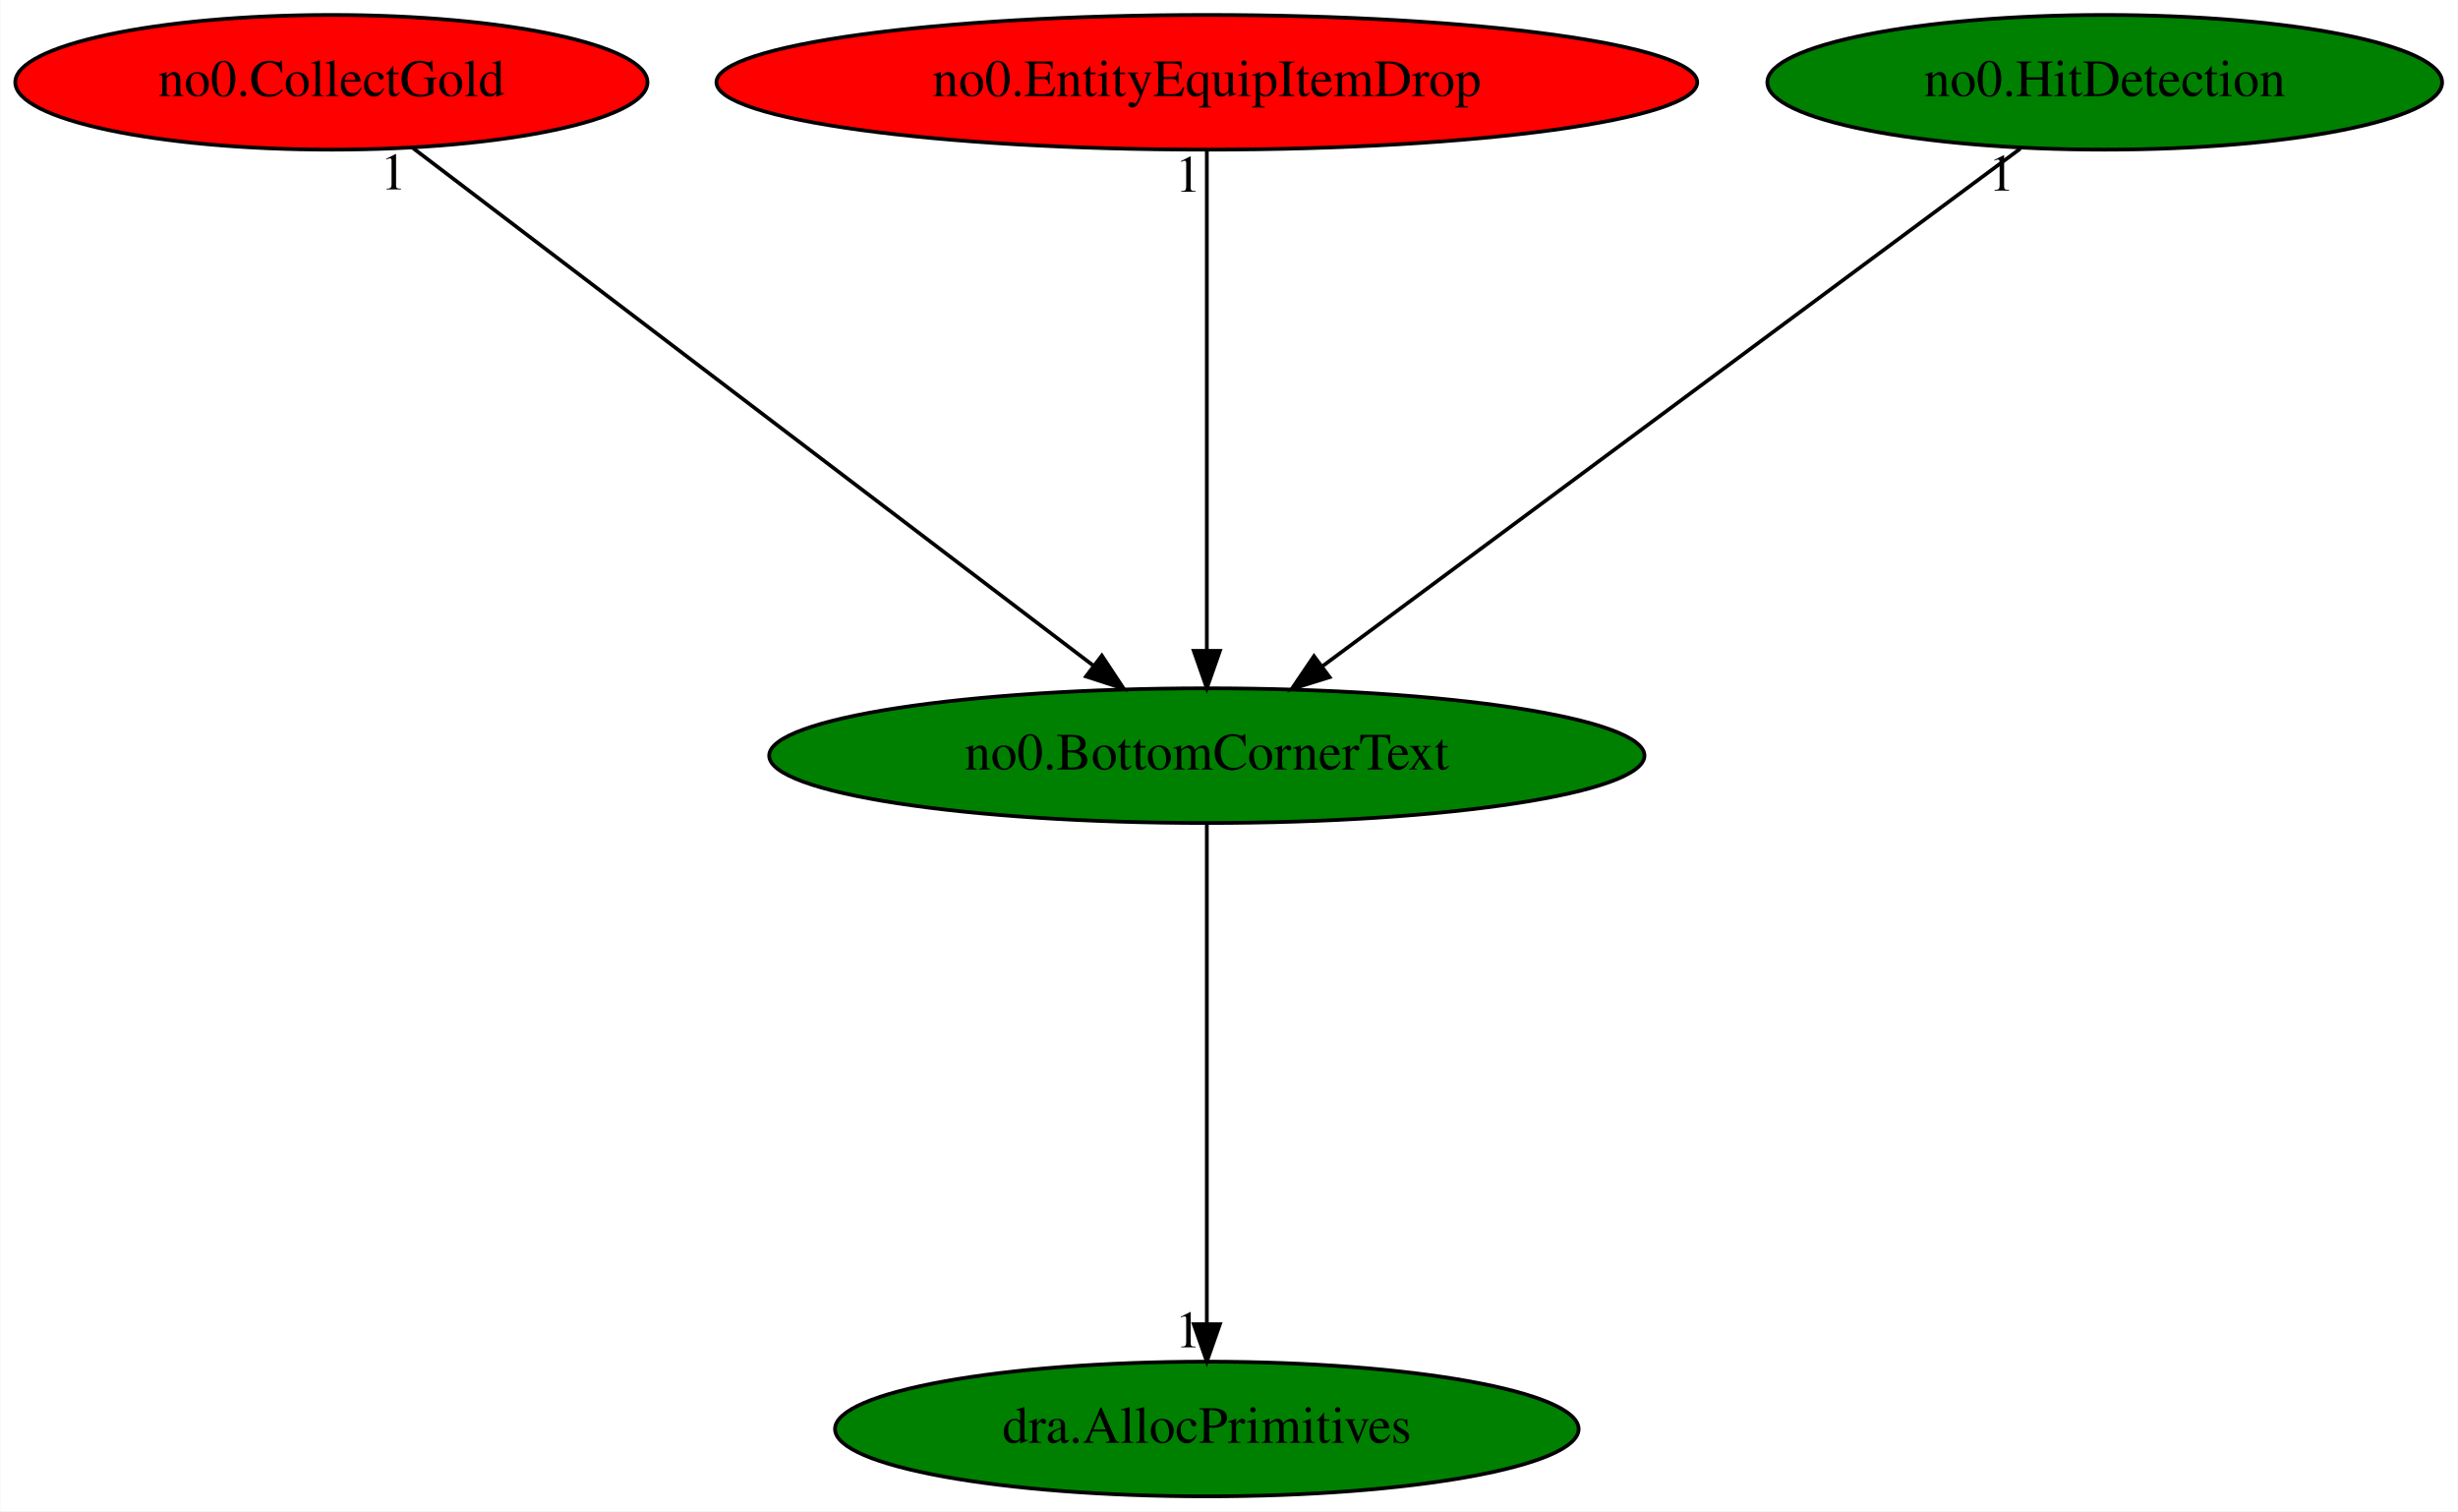
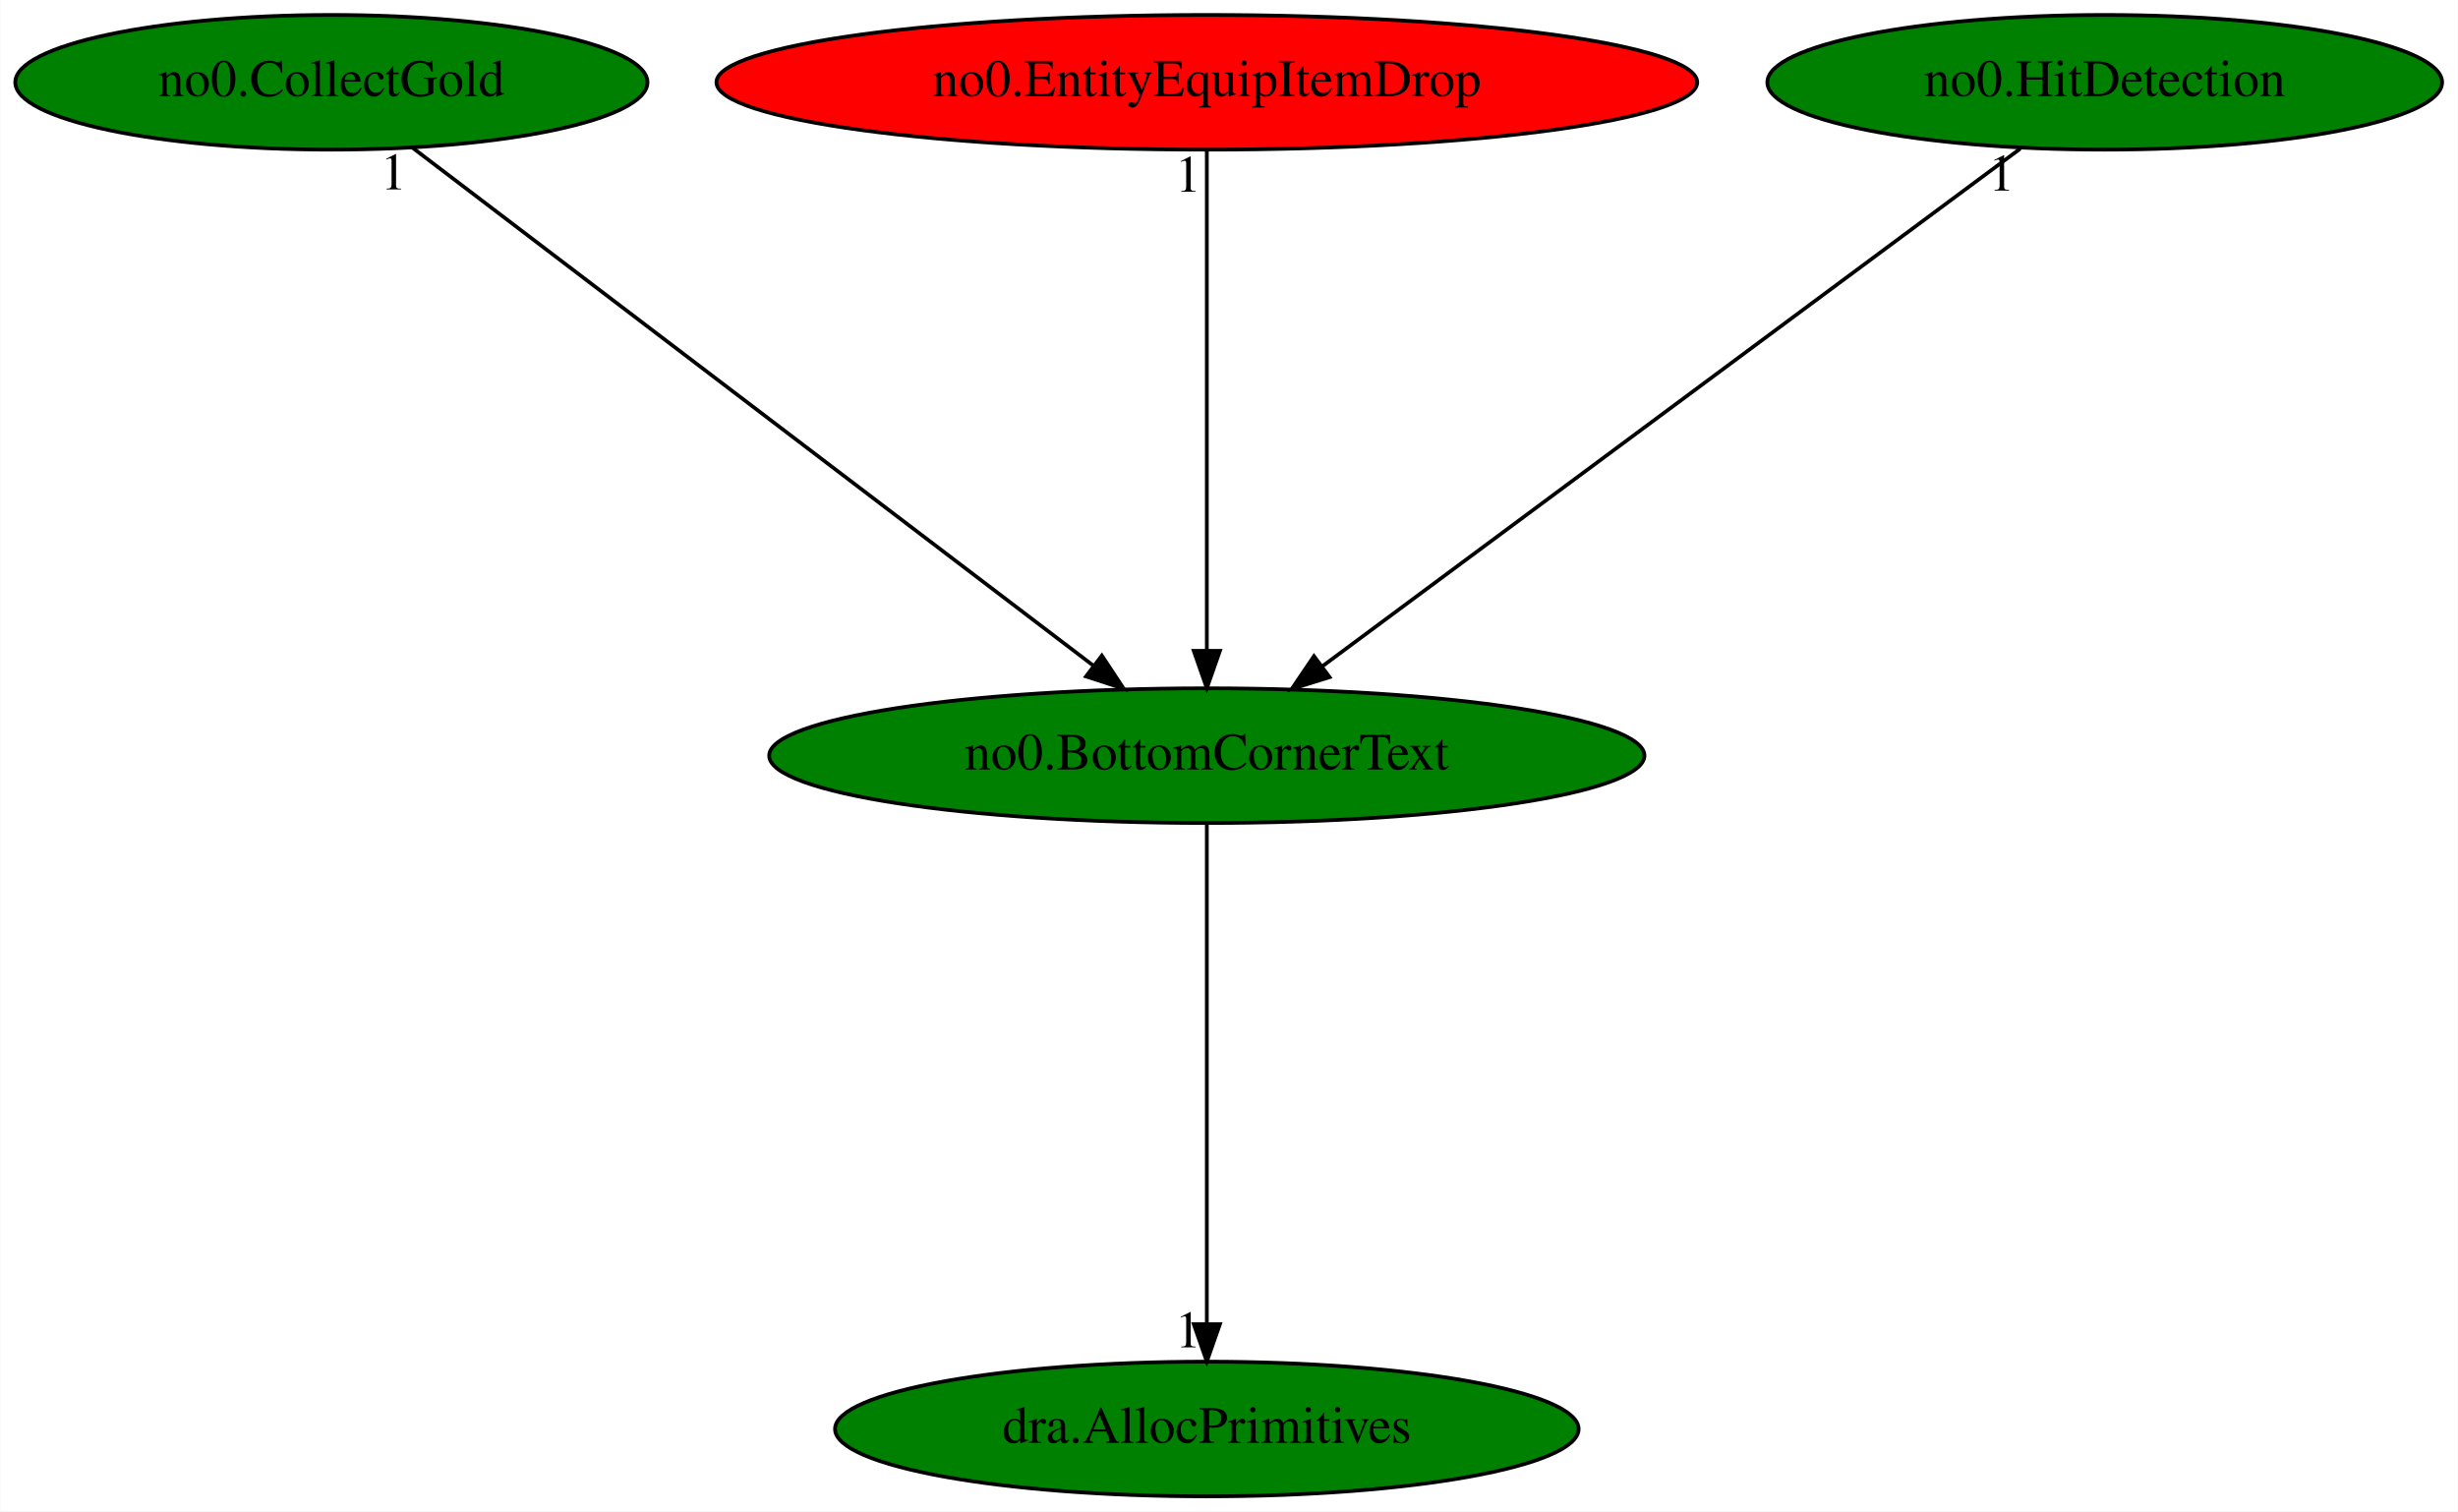
<svg xmlns="http://www.w3.org/2000/svg" xmlns:xlink="http://www.w3.org/1999/xlink" width="657pt" height="404pt" viewBox="0.00 0.00 656.83 404.00">
  <g id="graph0" class="graph" transform="scale(1 1) rotate(0) translate(4 400)">
    <polygon fill="white" stroke="transparent" points="-4,4 -4,-400 652.83,-400 652.83,4 -4,4" />
    <g id="node1" class="node">
      <ellipse fill="green" stroke="black" cx="318.49" cy="-198" rx="116.98" ry="18" />
      <text text-anchor="middle" x="318.49" y="-194.3" font-family="Times,serif" font-size="14.00">no0.BottomCornerText</text>
    </g>
    <g id="node2" class="node">
      <g id="a_node2">
        <a xlink:href="dra.AllocPrimitives.svg" xlink:title="dra.AllocPrimitives">
          <ellipse fill="green" stroke="black" cx="318.49" cy="-18" rx="99.38" ry="18" />
          <text text-anchor="middle" x="318.49" y="-14.3" font-family="Times,serif" font-size="14.00">dra.AllocPrimitives</text>
        </a>
      </g>
    </g>
    <g id="edge1" class="edge">
      <path fill="none" stroke="black" d="M318.49,-179.93C318.49,-148.97 318.49,-83.3 318.49,-46.13" />
      <polygon fill="black" stroke="black" points="321.99,-46.02 318.49,-36.02 314.99,-46.02 321.99,-46.02" />
      <text text-anchor="middle" x="313.49" y="-39.82" font-family="Times,serif" font-size="14.00">1</text>
    </g>
    <g id="node3" class="node">
      <g id="a_node3">
        <a xlink:href="no0.CollectGold.svg" xlink:title="no0.CollectGold">
-           <ellipse fill="red" stroke="black" cx="84.49" cy="-378" rx="84.49" ry="18" />
+           <ellipse fill="green" stroke="black" cx="84.49" cy="-378" rx="84.49" ry="18" />
          <text text-anchor="middle" x="84.49" y="-374.3" font-family="Times,serif" font-size="14.00">no0.CollectGold</text>
        </a>
      </g>
    </g>
    <g id="edge2" class="edge">
      <path fill="none" stroke="black" d="M106.09,-360.57C147.93,-328.75 240.13,-258.61 288.12,-222.1" />
      <polygon fill="black" stroke="black" points="290.43,-224.75 296.27,-215.91 286.19,-219.17 290.43,-224.75" />
      <text text-anchor="middle" x="101.09" y="-349.37" font-family="Times,serif" font-size="14.00">1</text>
    </g>
    <g id="node4" class="node">
      <g id="a_node4">
        <a xlink:href="no0.EntityEquipItemDrop.svg" xlink:title="no0.EntityEquipItemDrop">
          <ellipse fill="red" stroke="black" cx="318.49" cy="-378" rx="131.08" ry="18" />
          <text text-anchor="middle" x="318.49" y="-374.3" font-family="Times,serif" font-size="14.00">no0.EntityEquipItemDrop</text>
        </a>
      </g>
    </g>
    <g id="edge3" class="edge">
      <path fill="none" stroke="black" d="M318.49,-359.93C318.49,-328.97 318.49,-263.3 318.49,-226.13" />
      <polygon fill="black" stroke="black" points="321.99,-226.02 318.49,-216.02 314.99,-226.02 321.99,-226.02" />
      <text text-anchor="middle" x="313.49" y="-348.73" font-family="Times,serif" font-size="14.00">1</text>
    </g>
    <g id="node5" class="node">
      <g id="a_node5">
        <a xlink:href="no0.HitDetection.svg" xlink:title="no0.HitDetection">
          <ellipse fill="green" stroke="black" cx="558.49" cy="-378" rx="90.18" ry="18" />
          <text text-anchor="middle" x="558.49" y="-374.3" font-family="Times,serif" font-size="14.00">no0.HitDetection</text>
        </a>
      </g>
    </g>
    <g id="edge4" class="edge">
      <path fill="none" stroke="black" d="M535.91,-360.25C492.76,-328.25 398.52,-258.36 349.51,-222" />
      <polygon fill="black" stroke="black" points="351.3,-218.98 341.19,-215.83 347.13,-224.6 351.3,-218.98" />
      <text text-anchor="middle" x="530.91" y="-349.05" font-family="Times,serif" font-size="14.00">1</text>
    </g>
  </g>
</svg>
